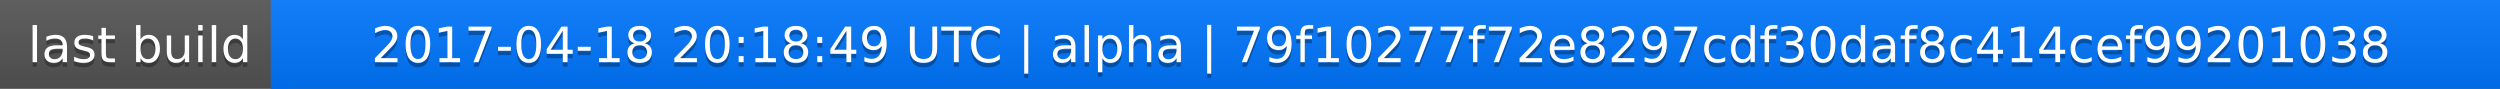
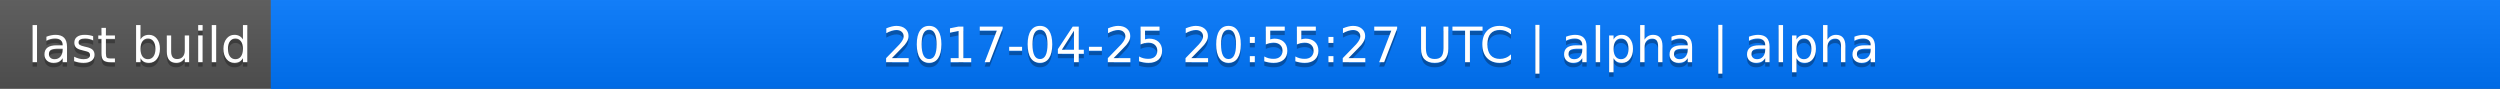
<svg xmlns="http://www.w3.org/2000/svg" width="563" height="20">
  <linearGradient id="a" x2="0" y2="100%">
    <stop offset="0" stop-color="#bbb" stop-opacity=".1" />
    <stop offset="1" stop-opacity=".1" />
  </linearGradient>
  <rect rx="0" width="563" height="20" fill="#555" />
  <rect rx="0" x="61" width="502" height="20" fill="#07f" />
  <path fill="#07f" d="M61 0h4v20h-4z" />
  <rect rx="0" width="563" height="20" fill="url(#a)" />
  <g fill="#fff" text-anchor="middle" font-family="DejaVu Sans,Verdana,Geneva,sans-serif" font-size="11">
    <text x="31.5" y="15" fill="#010101" fill-opacity=".3">last build</text>
    <text x="31.5" y="14">last build</text>
-     <text x="311" y="15" fill="#010101" fill-opacity=".3">2017-04-18 20:18:49 UTC | alpha | 79f10277f72e8297cdf30daf8c414cef99201038</text>
-     <text x="311" y="14">2017-04-18 20:18:49 UTC | alpha | 79f10277f72e8297cdf30daf8c414cef99201038</text>
+     <text x="311" y="15" fill="#010101" fill-opacity=".3">2017-04-25 20:55:27 UTC | alpha | alpha</text>
+     <text x="311" y="14">2017-04-25 20:55:27 UTC | alpha | alpha</text>
  </g>
</svg>
